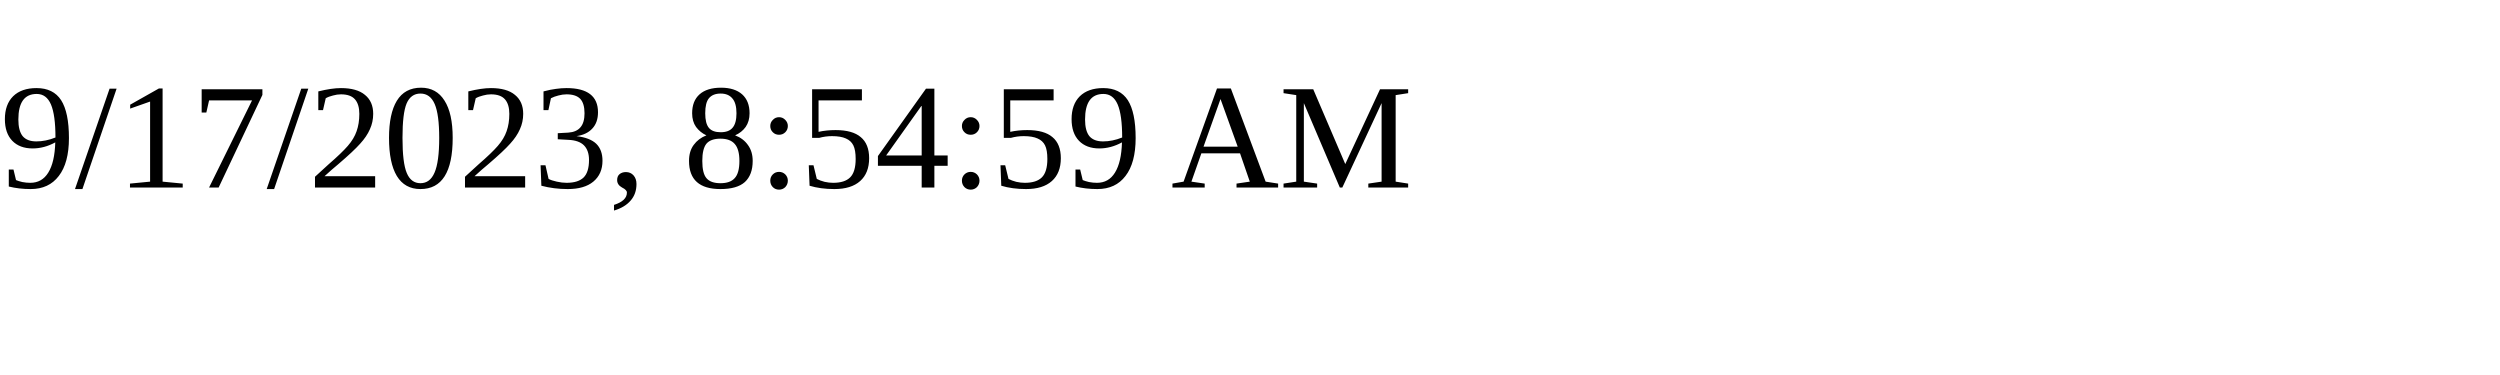
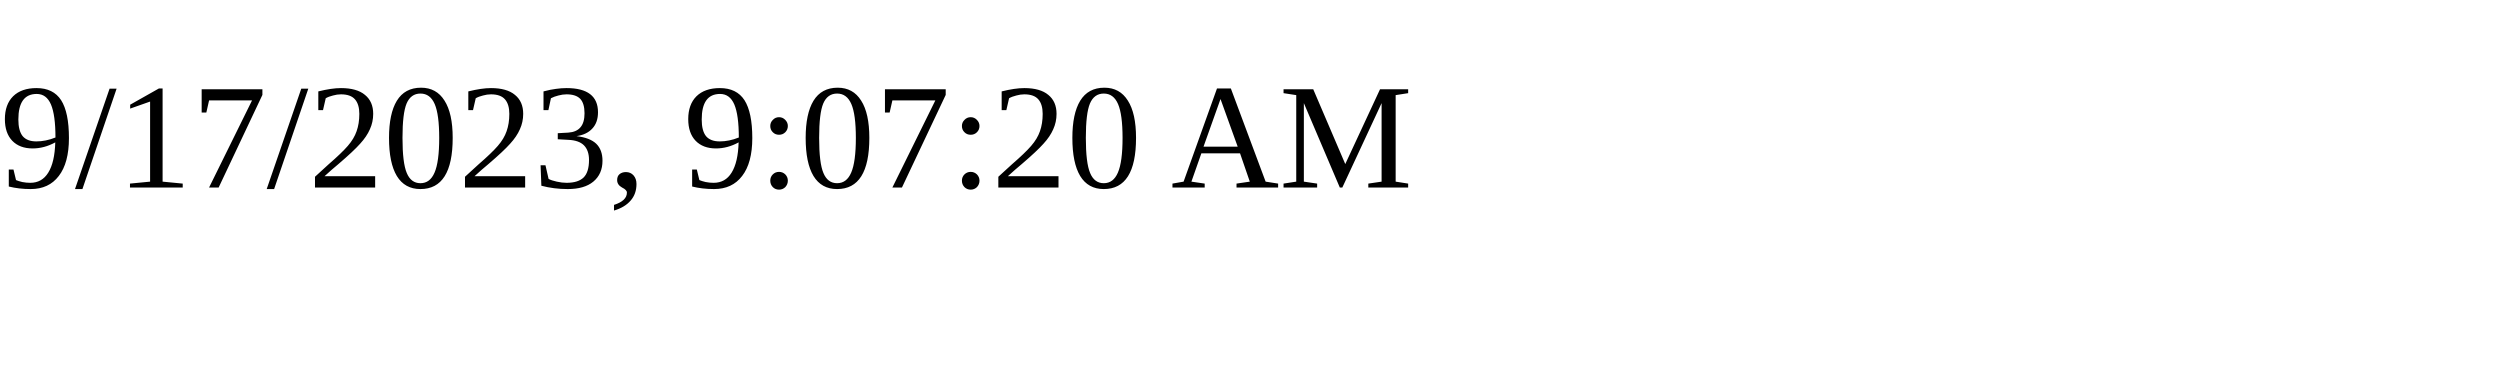
<svg xmlns="http://www.w3.org/2000/svg" height="30" width="200">
-   <text x="0" y="15">9/17/2023, 8:54:59 AM</text>
+   <text x="0" y="15">9/17/2023, 9:07:20 AM</text>
</svg>
